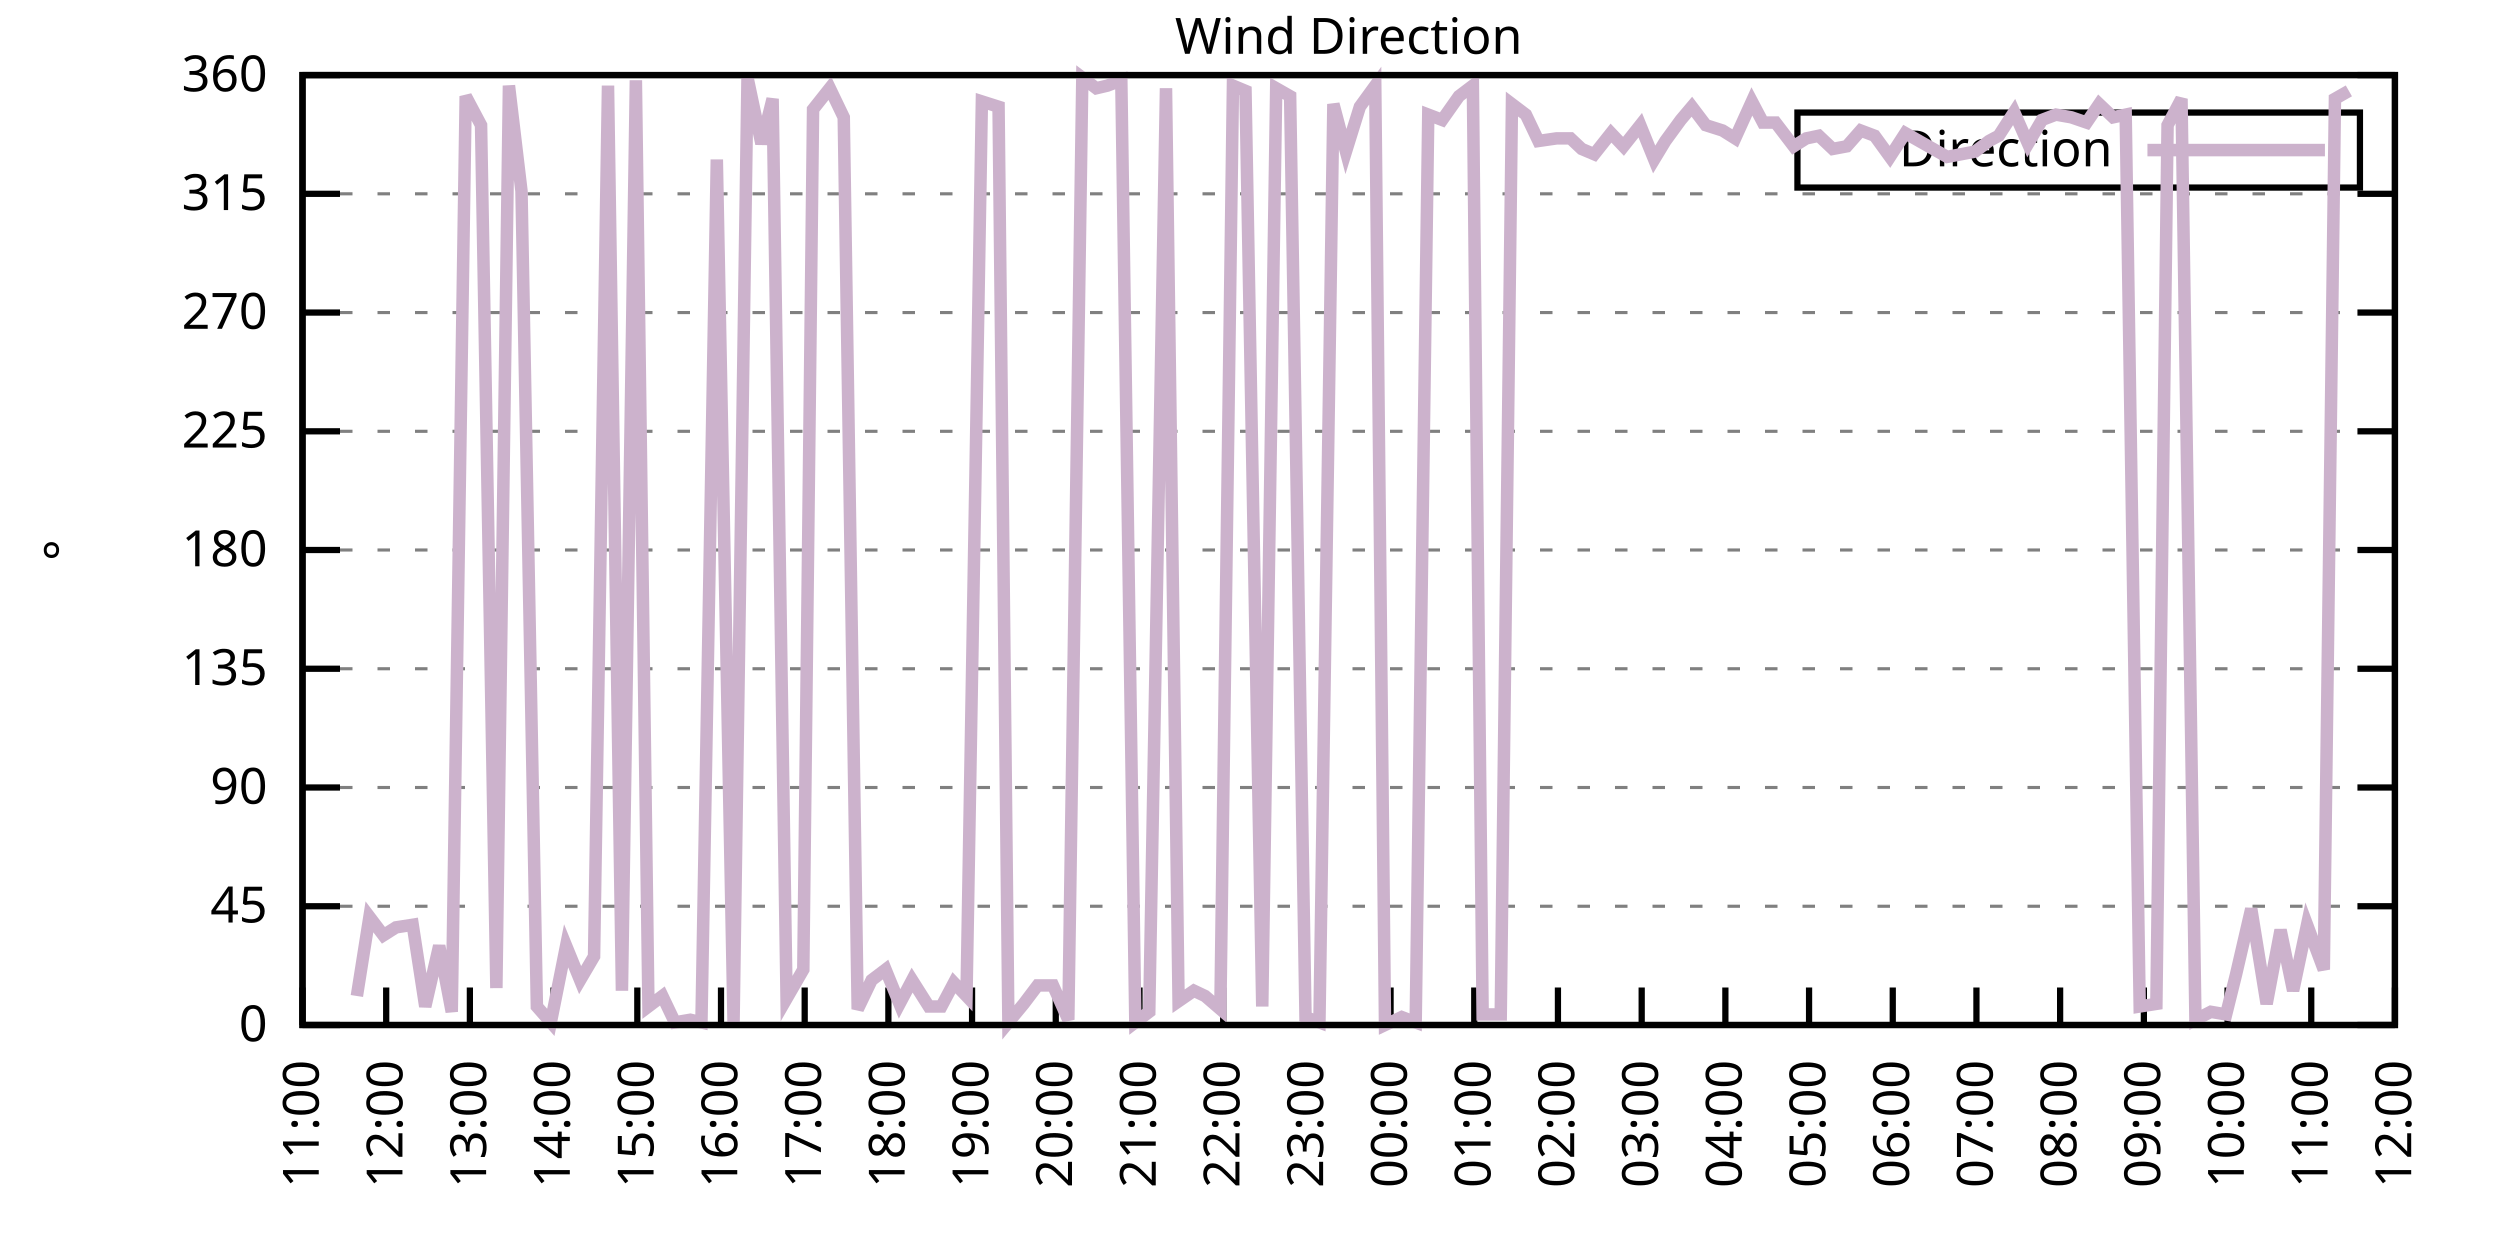
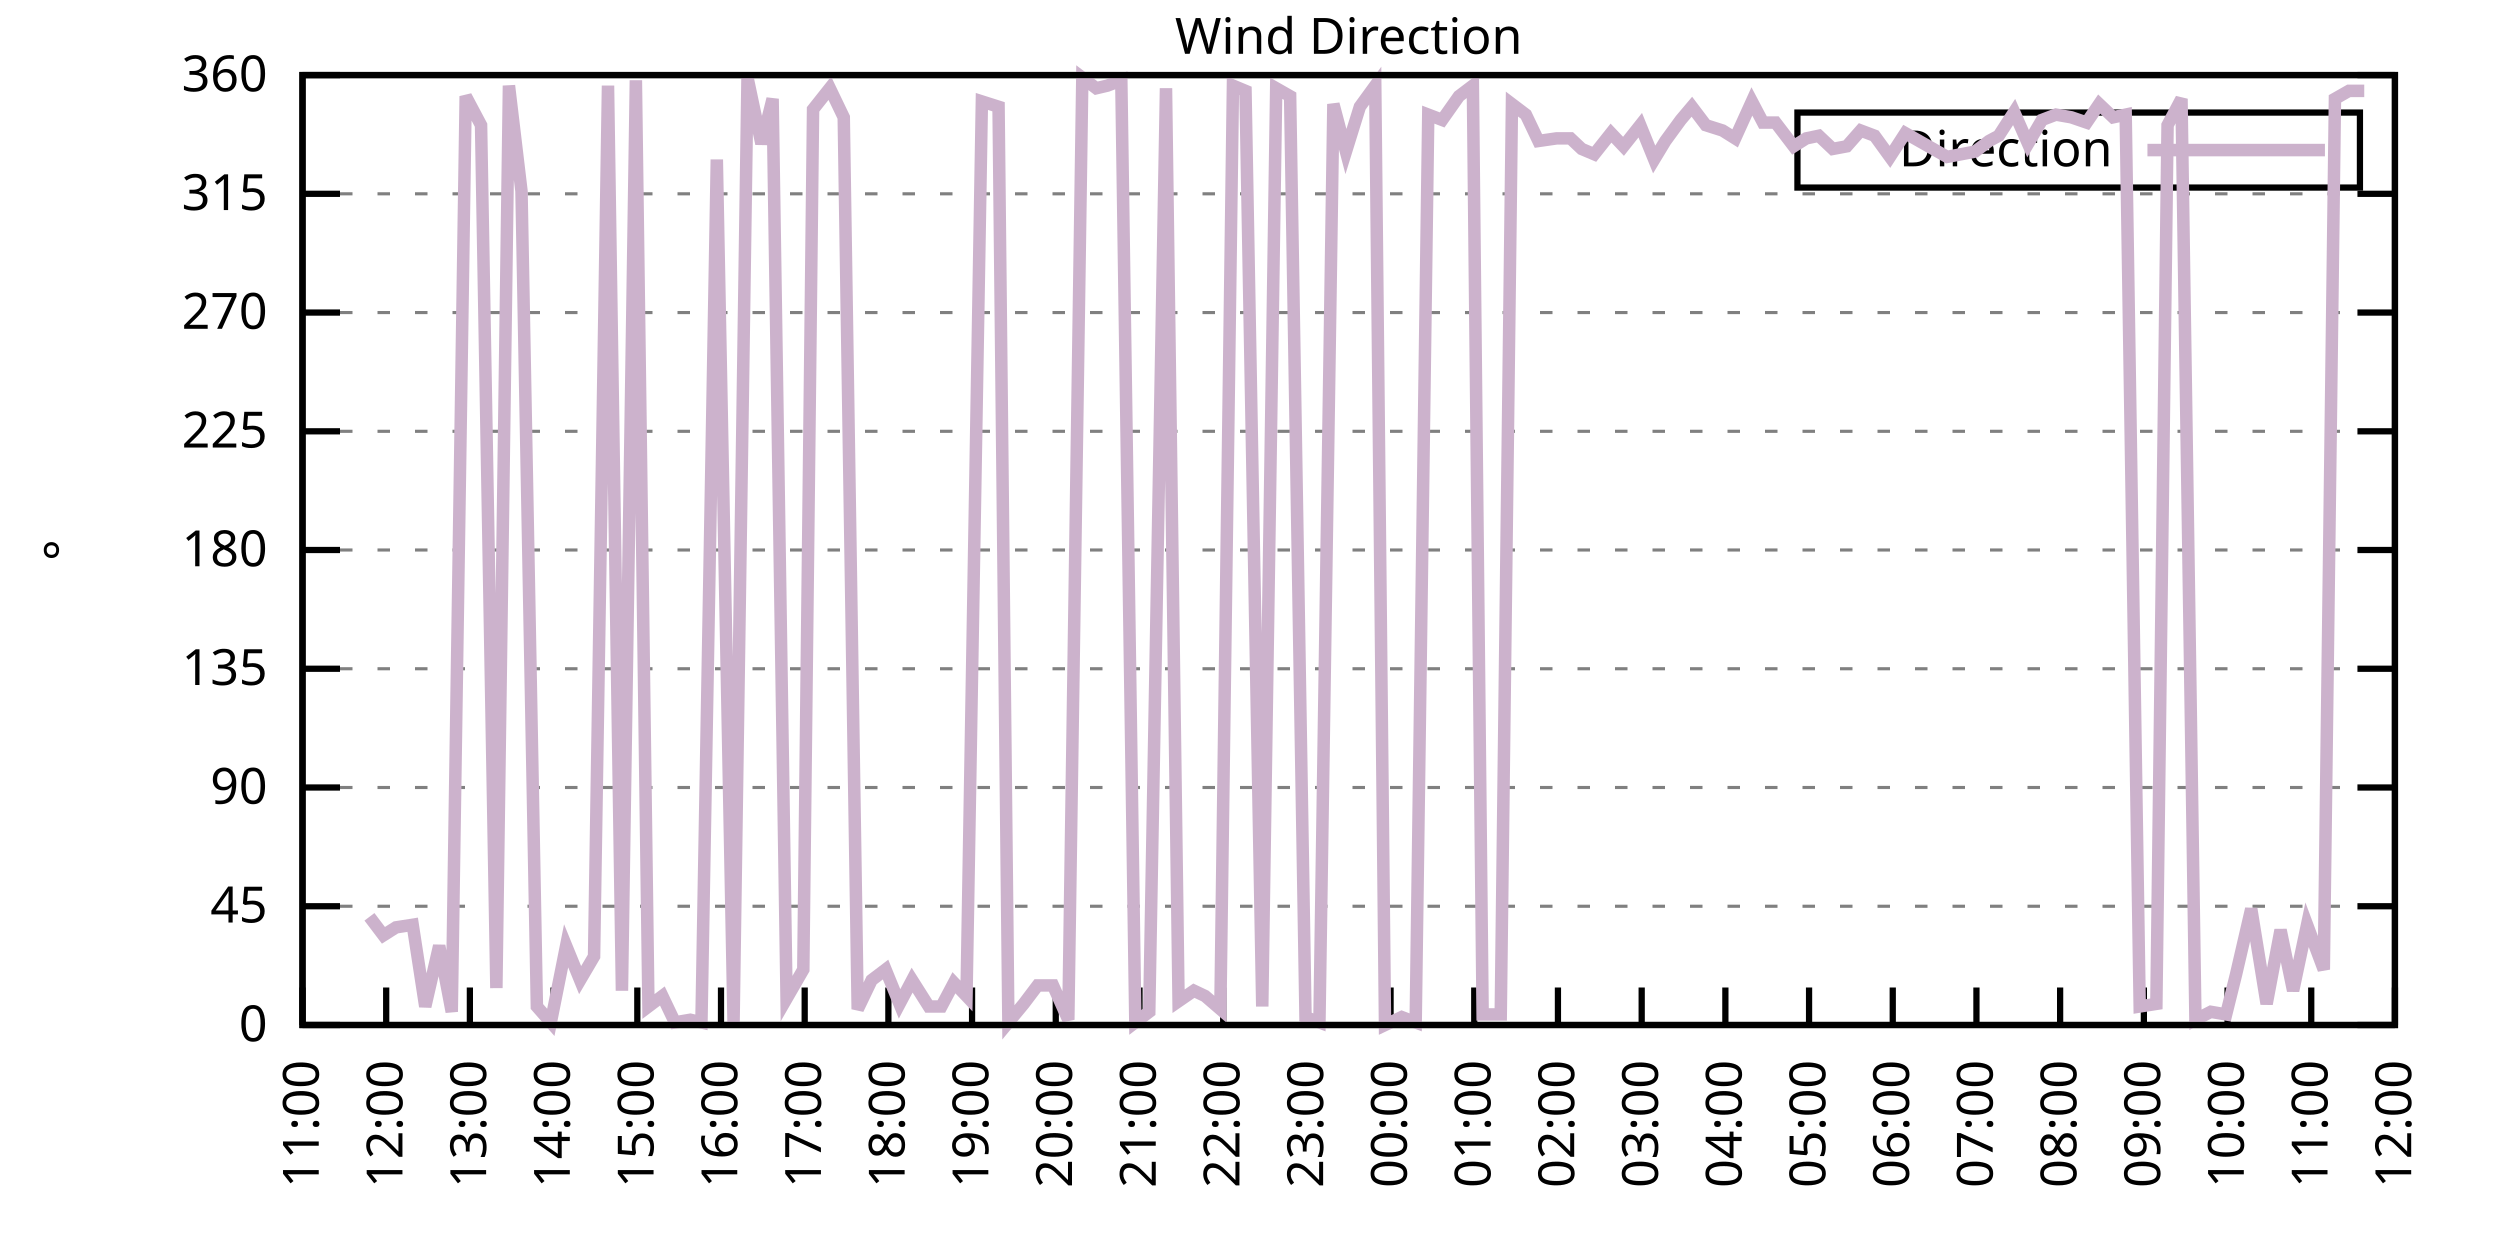
<svg xmlns="http://www.w3.org/2000/svg" xmlns:xlink="http://www.w3.org/1999/xlink" width="400" height="200" viewBox="0 0 400 200">
  <g id="gnuplot_canvas">
    <rect x="0" y="0" width="400" height="200" fill="none" />
    <defs>
      <circle id="gpDot" r="0.5" stroke-width="0.5" stroke="currentColor" />
      <path id="gpPt0" stroke-width="0.333" stroke="currentColor" d="M-1,0 h2 M0,-1 v2" />
      <path id="gpPt1" stroke-width="0.333" stroke="currentColor" d="M-1,-1 L1,1 M1,-1 L-1,1" />
      <path id="gpPt2" stroke-width="0.333" stroke="currentColor" d="M-1,0 L1,0 M0,-1 L0,1 M-1,-1 L1,1 M-1,1 L1,-1" />
      <rect id="gpPt3" stroke-width="0.333" stroke="currentColor" x="-1" y="-1" width="2" height="2" />
      <rect id="gpPt4" stroke-width="0.333" stroke="currentColor" fill="currentColor" x="-1" y="-1" width="2" height="2" />
      <circle id="gpPt5" stroke-width="0.333" stroke="currentColor" cx="0" cy="0" r="1" />
      <use xlink:href="#gpPt5" id="gpPt6" fill="currentColor" stroke="none" />
      <path id="gpPt7" stroke-width="0.333" stroke="currentColor" d="M0,-1.33 L-1.33,0.67 L1.33,0.67 z" />
      <use xlink:href="#gpPt7" id="gpPt8" fill="currentColor" stroke="none" />
      <use xlink:href="#gpPt7" id="gpPt9" stroke="currentColor" transform="rotate(180)" />
      <use xlink:href="#gpPt9" id="gpPt10" fill="currentColor" stroke="none" />
      <use xlink:href="#gpPt3" id="gpPt11" stroke="currentColor" transform="rotate(45)" />
      <use xlink:href="#gpPt11" id="gpPt12" fill="currentColor" stroke="none" />
      <path id="gpPt13" stroke-width="0.333" stroke="currentColor" d="M0,1.330 L1.265,0.411 L0.782,-1.067 L-0.782,-1.076 L-1.265,0.411 z" />
      <use xlink:href="#gpPt13" id="gpPt14" fill="currentColor" stroke="none" />
      <filter id="textbox" filterUnits="objectBoundingBox" x="0" y="0" height="1" width="1">
        <feFlood flood-color="white" flood-opacity="1" result="bgnd" />
        <feComposite in="SourceGraphic" in2="bgnd" operator="atop" />
      </filter>
      <filter id="greybox" filterUnits="objectBoundingBox" x="0" y="0" height="1" width="1">
        <feFlood flood-color="lightgrey" flood-opacity="1" result="grey" />
        <feComposite in="SourceGraphic" in2="grey" operator="atop" />
      </filter>
    </defs>
    <g fill="none" color="white" stroke="currentColor" stroke-width="1.00" stroke-linecap="butt" stroke-linejoin="miter">
</g>
    <g fill="none" color="black" stroke="currentColor" stroke-width="1.00" stroke-linecap="butt" stroke-linejoin="miter">
      <g stroke="none" shape-rendering="crispEdges">
        <polygon fill="rgb(255, 255, 255)" points="48.40,164.00 383.18,164.00 383.18,12.02 48.40,12.02 " />
      </g>
    </g>
    <g fill="none" color="black" stroke="currentColor" stroke-width="1.00" stroke-linecap="butt" stroke-linejoin="miter">
</g>
    <g fill="none" color="black" stroke="black" stroke-width="0.50" stroke-linecap="butt" stroke-linejoin="miter">
</g>
    <g fill="none" color="gray" stroke="currentColor" stroke-width="0.50" stroke-linecap="butt" stroke-linejoin="miter">
      <path stroke="gray" stroke-dasharray="2,4" class="gridline" d="M48.40,164.00 L383.19,164.00  " />
    </g>
    <g fill="none" color="gray" stroke="gray" stroke-width="1.00" stroke-linecap="butt" stroke-linejoin="miter">
</g>
    <g fill="none" color="black" stroke="currentColor" stroke-width="1.00" stroke-linecap="butt" stroke-linejoin="miter">
      <path stroke="black" d="M48.40,164.00 L54.40,164.00 M383.19,164.00 L377.19,164.00  " />
      <g transform="translate(42.80,166.60)" stroke="none" fill="black" font-family="Sans" font-size="8.00" text-anchor="end">
        <text>
          <tspan font-family="Sans"> 0</tspan>
        </text>
      </g>
    </g>
    <g fill="none" color="black" stroke="currentColor" stroke-width="1.00" stroke-linecap="butt" stroke-linejoin="miter">
</g>
    <g fill="none" color="black" stroke="black" stroke-width="0.50" stroke-linecap="butt" stroke-linejoin="miter">
</g>
    <g fill="none" color="gray" stroke="currentColor" stroke-width="0.50" stroke-linecap="butt" stroke-linejoin="miter">
      <path stroke="gray" stroke-dasharray="2,4" class="gridline" d="M48.40,145.00 L383.19,145.00  " />
    </g>
    <g fill="none" color="gray" stroke="gray" stroke-width="1.00" stroke-linecap="butt" stroke-linejoin="miter">
</g>
    <g fill="none" color="black" stroke="currentColor" stroke-width="1.00" stroke-linecap="butt" stroke-linejoin="miter">
      <path stroke="black" d="M48.40,145.00 L54.40,145.00 M383.19,145.00 L377.19,145.00  " />
      <g transform="translate(42.80,147.60)" stroke="none" fill="black" font-family="Sans" font-size="8.00" text-anchor="end">
        <text>
          <tspan font-family="Sans"> 45</tspan>
        </text>
      </g>
    </g>
    <g fill="none" color="black" stroke="currentColor" stroke-width="1.00" stroke-linecap="butt" stroke-linejoin="miter">
</g>
    <g fill="none" color="black" stroke="black" stroke-width="0.50" stroke-linecap="butt" stroke-linejoin="miter">
</g>
    <g fill="none" color="gray" stroke="currentColor" stroke-width="0.50" stroke-linecap="butt" stroke-linejoin="miter">
      <path stroke="gray" stroke-dasharray="2,4" class="gridline" d="M48.40,126.00 L383.19,126.00  " />
    </g>
    <g fill="none" color="gray" stroke="gray" stroke-width="1.00" stroke-linecap="butt" stroke-linejoin="miter">
</g>
    <g fill="none" color="black" stroke="currentColor" stroke-width="1.00" stroke-linecap="butt" stroke-linejoin="miter">
      <path stroke="black" d="M48.40,126.00 L54.40,126.00 M383.19,126.00 L377.19,126.00  " />
      <g transform="translate(42.80,128.60)" stroke="none" fill="black" font-family="Sans" font-size="8.00" text-anchor="end">
        <text>
          <tspan font-family="Sans"> 90</tspan>
        </text>
      </g>
    </g>
    <g fill="none" color="black" stroke="currentColor" stroke-width="1.00" stroke-linecap="butt" stroke-linejoin="miter">
</g>
    <g fill="none" color="black" stroke="black" stroke-width="0.50" stroke-linecap="butt" stroke-linejoin="miter">
</g>
    <g fill="none" color="gray" stroke="currentColor" stroke-width="0.50" stroke-linecap="butt" stroke-linejoin="miter">
      <path stroke="gray" stroke-dasharray="2,4" class="gridline" d="M48.40,107.00 L383.19,107.00  " />
    </g>
    <g fill="none" color="gray" stroke="gray" stroke-width="1.00" stroke-linecap="butt" stroke-linejoin="miter">
</g>
    <g fill="none" color="black" stroke="currentColor" stroke-width="1.00" stroke-linecap="butt" stroke-linejoin="miter">
      <path stroke="black" d="M48.40,107.00 L54.40,107.00 M383.19,107.00 L377.19,107.00  " />
      <g transform="translate(42.80,109.60)" stroke="none" fill="black" font-family="Sans" font-size="8.00" text-anchor="end">
        <text>
          <tspan font-family="Sans"> 135</tspan>
        </text>
      </g>
    </g>
    <g fill="none" color="black" stroke="currentColor" stroke-width="1.00" stroke-linecap="butt" stroke-linejoin="miter">
</g>
    <g fill="none" color="black" stroke="black" stroke-width="0.50" stroke-linecap="butt" stroke-linejoin="miter">
</g>
    <g fill="none" color="gray" stroke="currentColor" stroke-width="0.50" stroke-linecap="butt" stroke-linejoin="miter">
      <path stroke="gray" stroke-dasharray="2,4" class="gridline" d="M48.40,88.00 L383.19,88.00  " />
    </g>
    <g fill="none" color="gray" stroke="gray" stroke-width="1.00" stroke-linecap="butt" stroke-linejoin="miter">
</g>
    <g fill="none" color="black" stroke="currentColor" stroke-width="1.00" stroke-linecap="butt" stroke-linejoin="miter">
      <path stroke="black" d="M48.40,88.00 L54.40,88.00 M383.19,88.00 L377.19,88.00  " />
      <g transform="translate(42.80,90.60)" stroke="none" fill="black" font-family="Sans" font-size="8.00" text-anchor="end">
        <text>
          <tspan font-family="Sans"> 180</tspan>
        </text>
      </g>
    </g>
    <g fill="none" color="black" stroke="currentColor" stroke-width="1.00" stroke-linecap="butt" stroke-linejoin="miter">
</g>
    <g fill="none" color="black" stroke="black" stroke-width="0.50" stroke-linecap="butt" stroke-linejoin="miter">
</g>
    <g fill="none" color="gray" stroke="currentColor" stroke-width="0.50" stroke-linecap="butt" stroke-linejoin="miter">
      <path stroke="gray" stroke-dasharray="2,4" class="gridline" d="M48.40,69.01 L383.19,69.01  " />
    </g>
    <g fill="none" color="gray" stroke="gray" stroke-width="1.00" stroke-linecap="butt" stroke-linejoin="miter">
</g>
    <g fill="none" color="black" stroke="currentColor" stroke-width="1.00" stroke-linecap="butt" stroke-linejoin="miter">
      <path stroke="black" d="M48.40,69.01 L54.40,69.01 M383.19,69.01 L377.19,69.01  " />
      <g transform="translate(42.80,71.61)" stroke="none" fill="black" font-family="Sans" font-size="8.00" text-anchor="end">
        <text>
          <tspan font-family="Sans"> 225</tspan>
        </text>
      </g>
    </g>
    <g fill="none" color="black" stroke="currentColor" stroke-width="1.00" stroke-linecap="butt" stroke-linejoin="miter">
</g>
    <g fill="none" color="black" stroke="black" stroke-width="0.50" stroke-linecap="butt" stroke-linejoin="miter">
</g>
    <g fill="none" color="gray" stroke="currentColor" stroke-width="0.50" stroke-linecap="butt" stroke-linejoin="miter">
      <path stroke="gray" stroke-dasharray="2,4" class="gridline" d="M48.40,50.01 L383.19,50.01  " />
    </g>
    <g fill="none" color="gray" stroke="gray" stroke-width="1.00" stroke-linecap="butt" stroke-linejoin="miter">
</g>
    <g fill="none" color="black" stroke="currentColor" stroke-width="1.00" stroke-linecap="butt" stroke-linejoin="miter">
      <path stroke="black" d="M48.40,50.01 L54.40,50.01 M383.19,50.01 L377.19,50.01  " />
      <g transform="translate(42.80,52.61)" stroke="none" fill="black" font-family="Sans" font-size="8.00" text-anchor="end">
        <text>
          <tspan font-family="Sans"> 270</tspan>
        </text>
      </g>
    </g>
    <g fill="none" color="black" stroke="currentColor" stroke-width="1.00" stroke-linecap="butt" stroke-linejoin="miter">
</g>
    <g fill="none" color="black" stroke="black" stroke-width="0.50" stroke-linecap="butt" stroke-linejoin="miter">
</g>
    <g fill="none" color="gray" stroke="currentColor" stroke-width="0.50" stroke-linecap="butt" stroke-linejoin="miter">
      <path stroke="gray" stroke-dasharray="2,4" class="gridline" d="M48.40,31.01 L383.19,31.01  " />
    </g>
    <g fill="none" color="gray" stroke="gray" stroke-width="1.00" stroke-linecap="butt" stroke-linejoin="miter">
</g>
    <g fill="none" color="black" stroke="currentColor" stroke-width="1.00" stroke-linecap="butt" stroke-linejoin="miter">
      <path stroke="black" d="M48.40,31.01 L54.40,31.01 M383.19,31.01 L377.19,31.01  " />
      <g transform="translate(42.80,33.61)" stroke="none" fill="black" font-family="Sans" font-size="8.00" text-anchor="end">
        <text>
          <tspan font-family="Sans"> 315</tspan>
        </text>
      </g>
    </g>
    <g fill="none" color="black" stroke="currentColor" stroke-width="1.00" stroke-linecap="butt" stroke-linejoin="miter">
</g>
    <g fill="none" color="black" stroke="black" stroke-width="0.50" stroke-linecap="butt" stroke-linejoin="miter">
</g>
    <g fill="none" color="gray" stroke="currentColor" stroke-width="0.50" stroke-linecap="butt" stroke-linejoin="miter">
      <path stroke="gray" stroke-dasharray="2,4" class="gridline" d="M48.40,12.01 L383.19,12.01  " />
    </g>
    <g fill="none" color="gray" stroke="gray" stroke-width="1.00" stroke-linecap="butt" stroke-linejoin="miter">
</g>
    <g fill="none" color="black" stroke="currentColor" stroke-width="1.00" stroke-linecap="butt" stroke-linejoin="miter">
      <path stroke="black" d="M48.40,12.01 L54.40,12.01 M383.19,12.01 L377.19,12.01  " />
      <g transform="translate(42.80,14.61)" stroke="none" fill="black" font-family="Sans" font-size="8.00" text-anchor="end">
        <text>
          <tspan font-family="Sans"> 360</tspan>
        </text>
      </g>
    </g>
    <g fill="none" color="black" stroke="currentColor" stroke-width="1.00" stroke-linecap="butt" stroke-linejoin="miter">
      <path stroke="black" d="M48.40,164.00 L48.40,158.00  " />
      <g transform="translate(51.00,169.60) rotate(270.00)" stroke="none" fill="black" font-family="Sans" font-size="8.00" text-anchor="end">
        <text>
          <tspan font-family="Sans">11:00</tspan>
        </text>
      </g>
    </g>
    <g fill="none" color="black" stroke="currentColor" stroke-width="1.00" stroke-linecap="butt" stroke-linejoin="miter">
      <path stroke="black" d="M61.79,164.00 L61.79,158.00  " />
      <g transform="translate(64.39,169.60) rotate(270.00)" stroke="none" fill="black" font-family="Sans" font-size="8.00" text-anchor="end">
        <text>
          <tspan font-family="Sans">12:00</tspan>
        </text>
      </g>
    </g>
    <g fill="none" color="black" stroke="currentColor" stroke-width="1.00" stroke-linecap="butt" stroke-linejoin="miter">
      <path stroke="black" d="M75.18,164.00 L75.18,158.00  " />
      <g transform="translate(77.78,169.60) rotate(270.00)" stroke="none" fill="black" font-family="Sans" font-size="8.00" text-anchor="end">
        <text>
          <tspan font-family="Sans">13:00</tspan>
        </text>
      </g>
    </g>
    <g fill="none" color="black" stroke="currentColor" stroke-width="1.00" stroke-linecap="butt" stroke-linejoin="miter">
      <path stroke="black" d="M88.57,164.00 L88.57,158.00  " />
      <g transform="translate(91.17,169.60) rotate(270.00)" stroke="none" fill="black" font-family="Sans" font-size="8.00" text-anchor="end">
        <text>
          <tspan font-family="Sans">14:00</tspan>
        </text>
      </g>
    </g>
    <g fill="none" color="black" stroke="currentColor" stroke-width="1.00" stroke-linecap="butt" stroke-linejoin="miter">
      <path stroke="black" d="M101.97,164.00 L101.97,158.00  " />
      <g transform="translate(104.57,169.60) rotate(270.00)" stroke="none" fill="black" font-family="Sans" font-size="8.00" text-anchor="end">
        <text>
          <tspan font-family="Sans">15:00</tspan>
        </text>
      </g>
    </g>
    <g fill="none" color="black" stroke="currentColor" stroke-width="1.00" stroke-linecap="butt" stroke-linejoin="miter">
      <path stroke="black" d="M115.36,164.00 L115.36,158.00  " />
      <g transform="translate(117.96,169.60) rotate(270.00)" stroke="none" fill="black" font-family="Sans" font-size="8.00" text-anchor="end">
        <text>
          <tspan font-family="Sans">16:00</tspan>
        </text>
      </g>
    </g>
    <g fill="none" color="black" stroke="currentColor" stroke-width="1.00" stroke-linecap="butt" stroke-linejoin="miter">
      <path stroke="black" d="M128.75,164.00 L128.75,158.00  " />
      <g transform="translate(131.35,169.60) rotate(270.00)" stroke="none" fill="black" font-family="Sans" font-size="8.00" text-anchor="end">
        <text>
          <tspan font-family="Sans">17:00</tspan>
        </text>
      </g>
    </g>
    <g fill="none" color="black" stroke="currentColor" stroke-width="1.00" stroke-linecap="butt" stroke-linejoin="miter">
      <path stroke="black" d="M142.14,164.00 L142.14,158.00  " />
      <g transform="translate(144.74,169.60) rotate(270.00)" stroke="none" fill="black" font-family="Sans" font-size="8.00" text-anchor="end">
        <text>
          <tspan font-family="Sans">18:00</tspan>
        </text>
      </g>
    </g>
    <g fill="none" color="black" stroke="currentColor" stroke-width="1.00" stroke-linecap="butt" stroke-linejoin="miter">
      <path stroke="black" d="M155.53,164.00 L155.53,158.00  " />
      <g transform="translate(158.13,169.60) rotate(270.00)" stroke="none" fill="black" font-family="Sans" font-size="8.00" text-anchor="end">
        <text>
          <tspan font-family="Sans">19:00</tspan>
        </text>
      </g>
    </g>
    <g fill="none" color="black" stroke="currentColor" stroke-width="1.00" stroke-linecap="butt" stroke-linejoin="miter">
      <path stroke="black" d="M168.92,164.00 L168.92,158.00  " />
      <g transform="translate(171.52,169.60) rotate(270.00)" stroke="none" fill="black" font-family="Sans" font-size="8.00" text-anchor="end">
        <text>
          <tspan font-family="Sans">20:00</tspan>
        </text>
      </g>
    </g>
    <g fill="none" color="black" stroke="currentColor" stroke-width="1.00" stroke-linecap="butt" stroke-linejoin="miter">
      <path stroke="black" d="M182.32,164.00 L182.32,158.00  " />
      <g transform="translate(184.92,169.60) rotate(270.00)" stroke="none" fill="black" font-family="Sans" font-size="8.00" text-anchor="end">
        <text>
          <tspan font-family="Sans">21:00</tspan>
        </text>
      </g>
    </g>
    <g fill="none" color="black" stroke="currentColor" stroke-width="1.00" stroke-linecap="butt" stroke-linejoin="miter">
      <path stroke="black" d="M195.71,164.00 L195.71,158.00  " />
      <g transform="translate(198.31,169.60) rotate(270.00)" stroke="none" fill="black" font-family="Sans" font-size="8.00" text-anchor="end">
        <text>
          <tspan font-family="Sans">22:00</tspan>
        </text>
      </g>
    </g>
    <g fill="none" color="black" stroke="currentColor" stroke-width="1.00" stroke-linecap="butt" stroke-linejoin="miter">
      <path stroke="black" d="M209.10,164.00 L209.10,158.00  " />
      <g transform="translate(211.70,169.60) rotate(270.00)" stroke="none" fill="black" font-family="Sans" font-size="8.00" text-anchor="end">
        <text>
          <tspan font-family="Sans">23:00</tspan>
        </text>
      </g>
    </g>
    <g fill="none" color="black" stroke="currentColor" stroke-width="1.00" stroke-linecap="butt" stroke-linejoin="miter">
      <path stroke="black" d="M222.49,164.00 L222.49,158.00  " />
      <g transform="translate(225.09,169.60) rotate(270.00)" stroke="none" fill="black" font-family="Sans" font-size="8.00" text-anchor="end">
        <text>
          <tspan font-family="Sans">00:00</tspan>
        </text>
      </g>
    </g>
    <g fill="none" color="black" stroke="currentColor" stroke-width="1.00" stroke-linecap="butt" stroke-linejoin="miter">
      <path stroke="black" d="M235.88,164.00 L235.88,158.00  " />
      <g transform="translate(238.48,169.60) rotate(270.00)" stroke="none" fill="black" font-family="Sans" font-size="8.00" text-anchor="end">
        <text>
          <tspan font-family="Sans">01:00</tspan>
        </text>
      </g>
    </g>
    <g fill="none" color="black" stroke="currentColor" stroke-width="1.00" stroke-linecap="butt" stroke-linejoin="miter">
      <path stroke="black" d="M249.27,164.00 L249.27,158.00  " />
      <g transform="translate(251.87,169.60) rotate(270.00)" stroke="none" fill="black" font-family="Sans" font-size="8.00" text-anchor="end">
        <text>
          <tspan font-family="Sans">02:00</tspan>
        </text>
      </g>
    </g>
    <g fill="none" color="black" stroke="currentColor" stroke-width="1.00" stroke-linecap="butt" stroke-linejoin="miter">
      <path stroke="black" d="M262.67,164.00 L262.67,158.00  " />
      <g transform="translate(265.27,169.60) rotate(270.00)" stroke="none" fill="black" font-family="Sans" font-size="8.00" text-anchor="end">
        <text>
          <tspan font-family="Sans">03:00</tspan>
        </text>
      </g>
    </g>
    <g fill="none" color="black" stroke="currentColor" stroke-width="1.00" stroke-linecap="butt" stroke-linejoin="miter">
      <path stroke="black" d="M276.06,164.00 L276.06,158.00  " />
      <g transform="translate(278.66,169.60) rotate(270.00)" stroke="none" fill="black" font-family="Sans" font-size="8.00" text-anchor="end">
        <text>
          <tspan font-family="Sans">04:00</tspan>
        </text>
      </g>
    </g>
    <g fill="none" color="black" stroke="currentColor" stroke-width="1.00" stroke-linecap="butt" stroke-linejoin="miter">
      <path stroke="black" d="M289.45,164.00 L289.45,158.00  " />
      <g transform="translate(292.05,169.60) rotate(270.00)" stroke="none" fill="black" font-family="Sans" font-size="8.00" text-anchor="end">
        <text>
          <tspan font-family="Sans">05:00</tspan>
        </text>
      </g>
    </g>
    <g fill="none" color="black" stroke="currentColor" stroke-width="1.00" stroke-linecap="butt" stroke-linejoin="miter">
      <path stroke="black" d="M302.84,164.00 L302.84,158.00  " />
      <g transform="translate(305.44,169.60) rotate(270.00)" stroke="none" fill="black" font-family="Sans" font-size="8.00" text-anchor="end">
        <text>
          <tspan font-family="Sans">06:00</tspan>
        </text>
      </g>
    </g>
    <g fill="none" color="black" stroke="currentColor" stroke-width="1.00" stroke-linecap="butt" stroke-linejoin="miter">
      <path stroke="black" d="M316.23,164.00 L316.23,158.00  " />
      <g transform="translate(318.83,169.60) rotate(270.00)" stroke="none" fill="black" font-family="Sans" font-size="8.00" text-anchor="end">
        <text>
          <tspan font-family="Sans">07:00</tspan>
        </text>
      </g>
    </g>
    <g fill="none" color="black" stroke="currentColor" stroke-width="1.00" stroke-linecap="butt" stroke-linejoin="miter">
      <path stroke="black" d="M329.62,164.00 L329.62,158.00  " />
      <g transform="translate(332.22,169.60) rotate(270.00)" stroke="none" fill="black" font-family="Sans" font-size="8.00" text-anchor="end">
        <text>
          <tspan font-family="Sans">08:00</tspan>
        </text>
      </g>
    </g>
    <g fill="none" color="black" stroke="currentColor" stroke-width="1.00" stroke-linecap="butt" stroke-linejoin="miter">
      <path stroke="black" d="M343.02,164.00 L343.02,158.00  " />
      <g transform="translate(345.62,169.60) rotate(270.00)" stroke="none" fill="black" font-family="Sans" font-size="8.00" text-anchor="end">
        <text>
          <tspan font-family="Sans">09:00</tspan>
        </text>
      </g>
    </g>
    <g fill="none" color="black" stroke="currentColor" stroke-width="1.00" stroke-linecap="butt" stroke-linejoin="miter">
      <path stroke="black" d="M356.41,164.00 L356.41,158.00  " />
      <g transform="translate(359.01,169.60) rotate(270.00)" stroke="none" fill="black" font-family="Sans" font-size="8.00" text-anchor="end">
        <text>
          <tspan font-family="Sans">10:00</tspan>
        </text>
      </g>
    </g>
    <g fill="none" color="black" stroke="currentColor" stroke-width="1.00" stroke-linecap="butt" stroke-linejoin="miter">
      <path stroke="black" d="M369.80,164.00 L369.80,158.00  " />
      <g transform="translate(372.40,169.60) rotate(270.00)" stroke="none" fill="black" font-family="Sans" font-size="8.00" text-anchor="end">
        <text>
          <tspan font-family="Sans">11:00</tspan>
        </text>
      </g>
    </g>
    <g fill="none" color="black" stroke="currentColor" stroke-width="1.00" stroke-linecap="butt" stroke-linejoin="miter">
      <path stroke="black" d="M383.19,164.00 L383.19,158.00  " />
      <g transform="translate(385.79,169.60) rotate(270.00)" stroke="none" fill="black" font-family="Sans" font-size="8.00" text-anchor="end">
        <text>
          <tspan font-family="Sans">12:00</tspan>
        </text>
      </g>
    </g>
    <g fill="none" color="black" stroke="currentColor" stroke-width="1.00" stroke-linecap="butt" stroke-linejoin="miter">
</g>
    <g fill="none" color="black" stroke="currentColor" stroke-width="1.00" stroke-linecap="butt" stroke-linejoin="miter">
      <path stroke="black" d="M48.40,12.01 L48.40,164.00 L383.19,164.00 L383.19,12.01 L48.40,12.01 Z  " />
    </g>
    <g fill="none" color="black" stroke="currentColor" stroke-width="1.00" stroke-linecap="butt" stroke-linejoin="miter">
</g>
    <g fill="none" color="black" stroke="currentColor" stroke-width="1.00" stroke-linecap="butt" stroke-linejoin="miter">
      <path stroke="black" d="M287.59,30.01 L287.59,18.01 L377.59,18.01 L377.59,30.01 L287.59,30.01 Z  " />
    </g>
    <g id="Wind_direction_plot_1">
      <g fill="none" color="white" stroke="black" stroke-width="2.00" stroke-linecap="butt" stroke-linejoin="miter">
</g>
      <g fill="none" color="black" stroke="currentColor" stroke-width="2.00" stroke-linecap="butt" stroke-linejoin="miter">
        <g transform="translate(337.99,26.61)" stroke="none" fill="black" font-family="Sans" font-size="8.00" text-anchor="end">
          <text>
            <tspan font-family="Sans">Direction</tspan>
          </text>
        </g>
      </g>
      <g fill="none" color="black" stroke="currentColor" stroke-width="2.00" stroke-linecap="butt" stroke-linejoin="miter">
-         <path stroke="rgb(204, 178, 204)" d="M343.59,24.01 L371.99,24.01 M57.10,159.36 L59.11,146.69 L61.35,149.65 L63.35,148.38 L66.03,147.96 L68.04,161.04   L70.27,151.33 L72.28,161.89 L74.51,15.39 L76.97,20.03 L79.42,158.09 L81.43,13.70 L83.44,30.59 L85.90,161.04   L88.13,163.58 L90.58,151.33 L92.82,156.82 L95.05,153.02 L97.28,13.70 L99.51,158.51 L101.74,12.85 L103.75,161.04   L105.98,159.36 L107.99,163.58 L110.45,163.16 L112.23,163.58 L114.69,25.52 L117.37,163.58 L119.60,12.43 L121.83,22.99   L123.62,15.81 L125.85,159.78 L128.53,155.13 L130.09,17.50 L132.77,14.12 L135.00,18.77 L137.23,161.47 L139.46,156.82   L141.69,155.13 L143.93,160.62 L145.94,156.82 L148.61,161.04 L150.62,161.04 L152.63,157.24 L154.64,159.36 L157.10,16.23   L159.77,17.08 L161.34,163.58 L163.79,160.62 L166.02,157.67 L168.48,157.67 L170.93,163.16 L173.17,12.43 L175.40,14.12   L177.18,13.70 L179.41,12.85 L181.65,163.58 L183.88,161.89 L186.56,14.12 L188.57,160.20 L191.02,158.51 L192.81,159.36   L195.26,161.47 L197.27,13.70 L199.28,14.54 L201.96,161.04 L204.19,14.12 L206.42,15.39 L208.88,162.73 L211.11,163.58   L213.34,16.65 L215.35,24.25 L217.58,17.08 L220.04,13.70 L221.60,164.00 L224.28,162.73 L226.51,163.58 L228.52,18.34   L230.75,19.19 L233.43,15.39 L235.66,13.70 L237.22,162.31 L240.12,162.31 L241.91,16.65 L244.14,18.34 L246.15,22.56   L249.05,22.14 L251.28,22.14 L253.07,23.83 L255.08,24.68 L257.76,21.30 L259.76,23.41 L262.44,20.03 L264.67,25.52   L266.46,22.56 L268.92,19.19 L270.70,17.08 L272.93,20.03 L275.61,20.88 L277.62,22.14 L280.30,16.23 L282.08,19.61   L284.09,19.61 L286.99,23.41 L289.00,22.14 L291.01,21.72 L293.24,23.83 L295.48,23.41 L297.71,20.88 L299.94,21.72   L302.39,25.10 L304.85,21.30 L309.31,23.83 L311.54,25.10 L313.78,24.68 L316.01,24.25 L318.24,22.56 L319.80,21.72   L322.26,17.92 L324.49,22.99 L326.72,19.19 L328.95,18.34 L331.41,18.77 L333.86,19.61 L335.87,16.65 L338.10,18.77   L340.11,18.34 L342.35,161.04 L345.02,160.62 L346.81,20.03 L349.04,15.81 L351.27,163.16 L353.73,161.89 L356.18,162.31   L357.75,155.98 L360.20,145.42 L362.66,160.62 L364.89,148.80 L366.90,158.51 L369.13,147.96 L371.81,155.13 L373.59,15.81   L375.82,14.54  " />
+         <path stroke="rgb(204, 178, 204)" d="M343.59,24.01 L371.99,24.01 M59.11,146.69 L61.35,149.65 L63.35,148.38 L66.03,147.96 L68.04,161.04 L70.27,151.33   L72.28,161.89 L74.51,15.39 L76.97,20.03 L79.42,158.09 L81.43,13.70 L83.44,30.59 L85.90,161.04 L88.13,163.58   L90.58,151.33 L92.82,156.82 L95.05,153.02 L97.28,13.70 L99.51,158.51 L101.74,12.85 L103.75,161.04 L105.98,159.36   L107.99,163.58 L110.45,163.16 L112.23,163.58 L114.69,25.52 L117.37,163.58 L119.60,12.43 L121.83,22.99 L123.62,15.81   L125.85,159.78 L128.53,155.13 L130.09,17.50 L132.77,14.12 L135.00,18.77 L137.23,161.47 L139.46,156.82 L141.69,155.13   L143.93,160.62 L145.94,156.82 L148.61,161.04 L150.62,161.04 L152.63,157.24 L154.64,159.36 L157.10,16.23 L159.77,17.08   L161.34,163.58 L163.79,160.62 L166.02,157.67 L168.48,157.67 L170.93,163.16 L173.17,12.43 L175.40,14.12 L177.18,13.70   L179.41,12.85 L181.65,163.58 L183.88,161.89 L186.56,14.12 L188.57,160.20 L191.02,158.51 L192.81,159.36 L195.26,161.47   L197.27,13.70 L199.28,14.54 L201.96,161.04 L204.19,14.12 L206.42,15.39 L208.88,162.73 L211.11,163.58 L213.34,16.65   L215.35,24.25 L217.58,17.08 L220.04,13.70 L221.60,164.00 L224.28,162.73 L226.51,163.58 L228.52,18.34 L230.75,19.19   L233.43,15.39 L235.66,13.70 L237.22,162.31 L240.12,162.31 L241.91,16.65 L244.14,18.34 L246.15,22.56 L249.05,22.14   L251.28,22.14 L253.07,23.83 L255.08,24.68 L257.76,21.30 L259.76,23.41 L262.44,20.03 L264.67,25.52 L266.46,22.56   L268.92,19.19 L270.70,17.08 L272.93,20.03 L275.61,20.88 L277.62,22.14 L280.30,16.23 L282.08,19.61 L284.09,19.61   L286.99,23.41 L289.00,22.14 L291.01,21.72 L293.24,23.83 L295.48,23.41 L297.71,20.88 L299.94,21.72 L302.39,25.10   L304.85,21.30 L309.31,23.83 L311.54,25.10 L313.78,24.68 L316.01,24.25 L318.24,22.56 L319.80,21.72 L322.26,17.92   L324.49,22.99 L326.72,19.19 L328.95,18.34 L331.41,18.77 L333.86,19.61 L335.87,16.65 L338.10,18.77 L340.11,18.34   L342.35,161.04 L345.02,160.62 L346.81,20.03 L349.04,15.81 L351.27,163.16 L353.73,161.89 L356.18,162.31 L357.75,155.98   L360.20,145.42 L362.66,160.62 L364.89,148.80 L366.90,158.51 L369.13,147.96 L371.81,155.13 L373.59,15.81 L375.82,14.54   L378.28,14.54  " />
      </g>
    </g>
    <g fill="none" color="black" stroke="currentColor" stroke-width="2.00" stroke-linecap="butt" stroke-linejoin="miter">
</g>
    <g fill="none" color="black" stroke="black" stroke-width="1.00" stroke-linecap="butt" stroke-linejoin="miter">
</g>
    <g fill="none" color="black" stroke="currentColor" stroke-width="1.00" stroke-linecap="butt" stroke-linejoin="miter">
      <path stroke="black" d="M48.40,12.01 L48.40,164.00 L383.19,164.00 L383.19,12.01 L48.40,12.01 Z  " />
      <g transform="translate(12.80,88.01) rotate(270.00)" stroke="none" fill="black" font-family="Sans" font-size="8.00" text-anchor="middle">
        <text>
          <tspan font-family="Sans">°</tspan>
        </text>
      </g>
    </g>
    <g fill="none" color="black" stroke="currentColor" stroke-width="1.00" stroke-linecap="butt" stroke-linejoin="miter">
</g>
    <g fill="none" color="black" stroke="currentColor" stroke-width="1.00" stroke-linecap="butt" stroke-linejoin="miter">
      <g transform="translate(215.79,8.61)" stroke="none" fill="black" font-family="Sans" font-size="8.00" text-anchor="middle">
        <text>
          <tspan font-family="Sans">Wind Direction</tspan>
        </text>
      </g>
    </g>
    <g fill="none" color="black" stroke="currentColor" stroke-width="1.00" stroke-linecap="butt" stroke-linejoin="miter">
</g>
  </g>
</svg>
